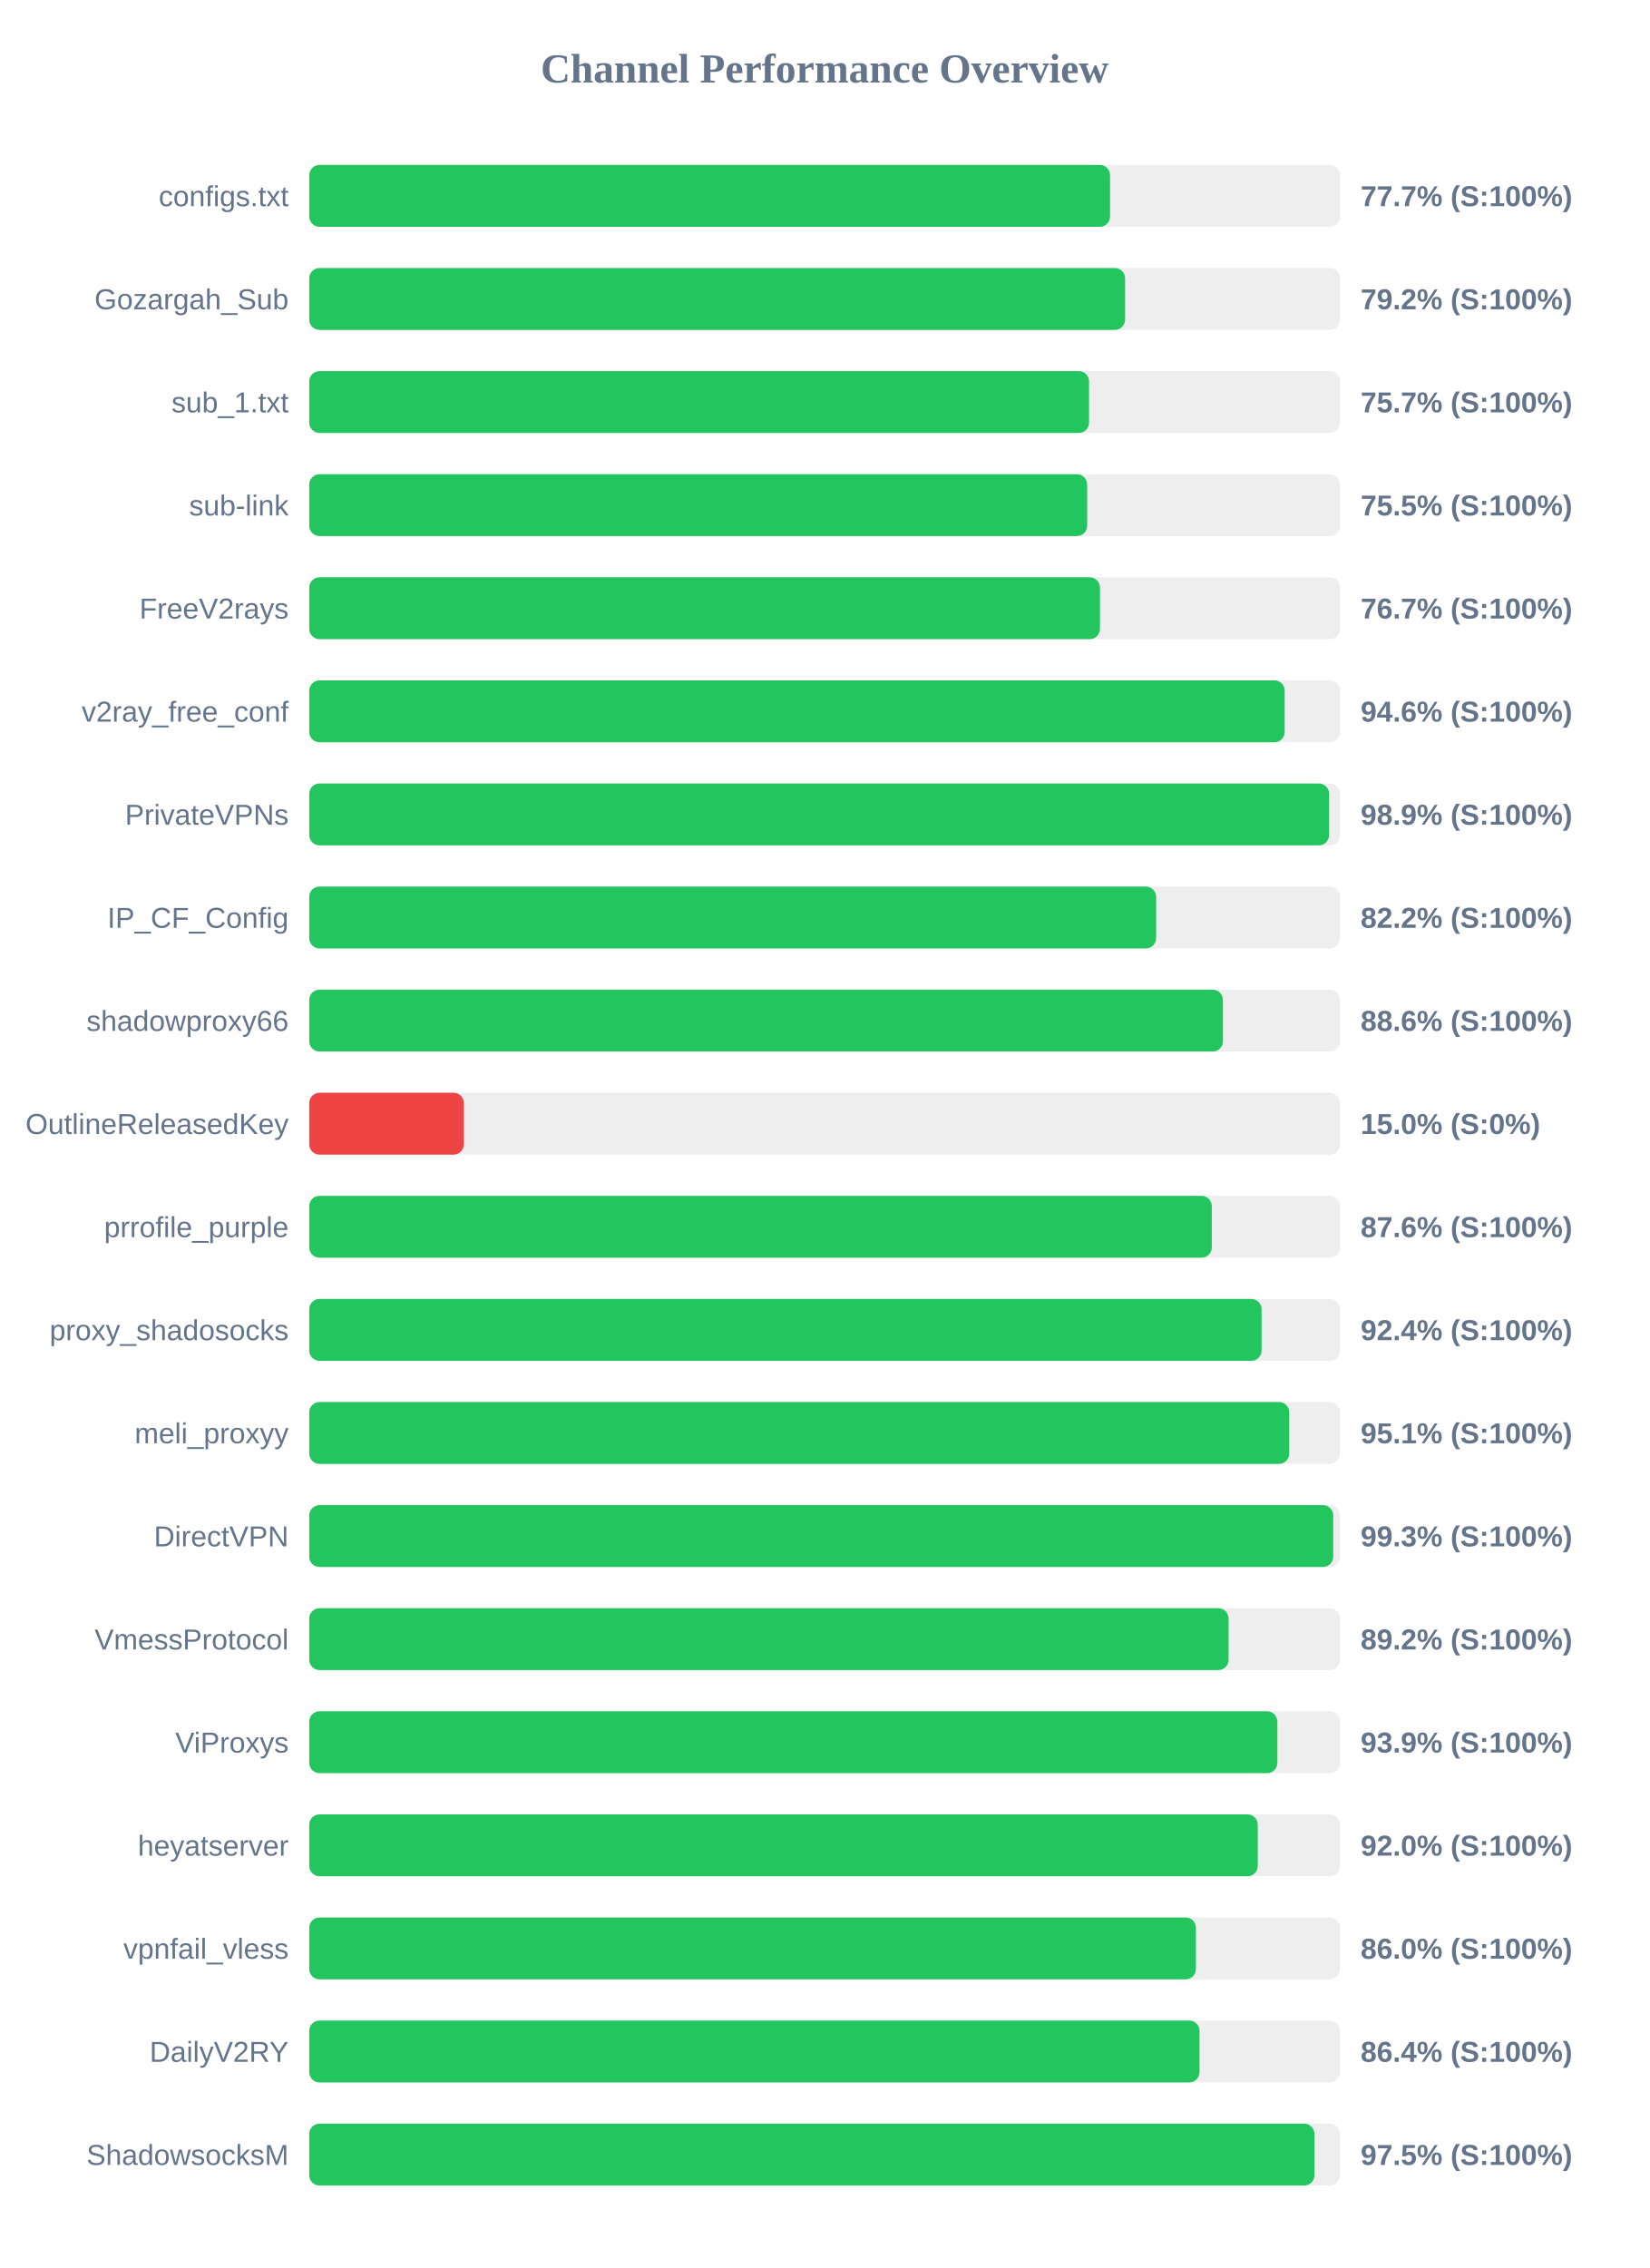
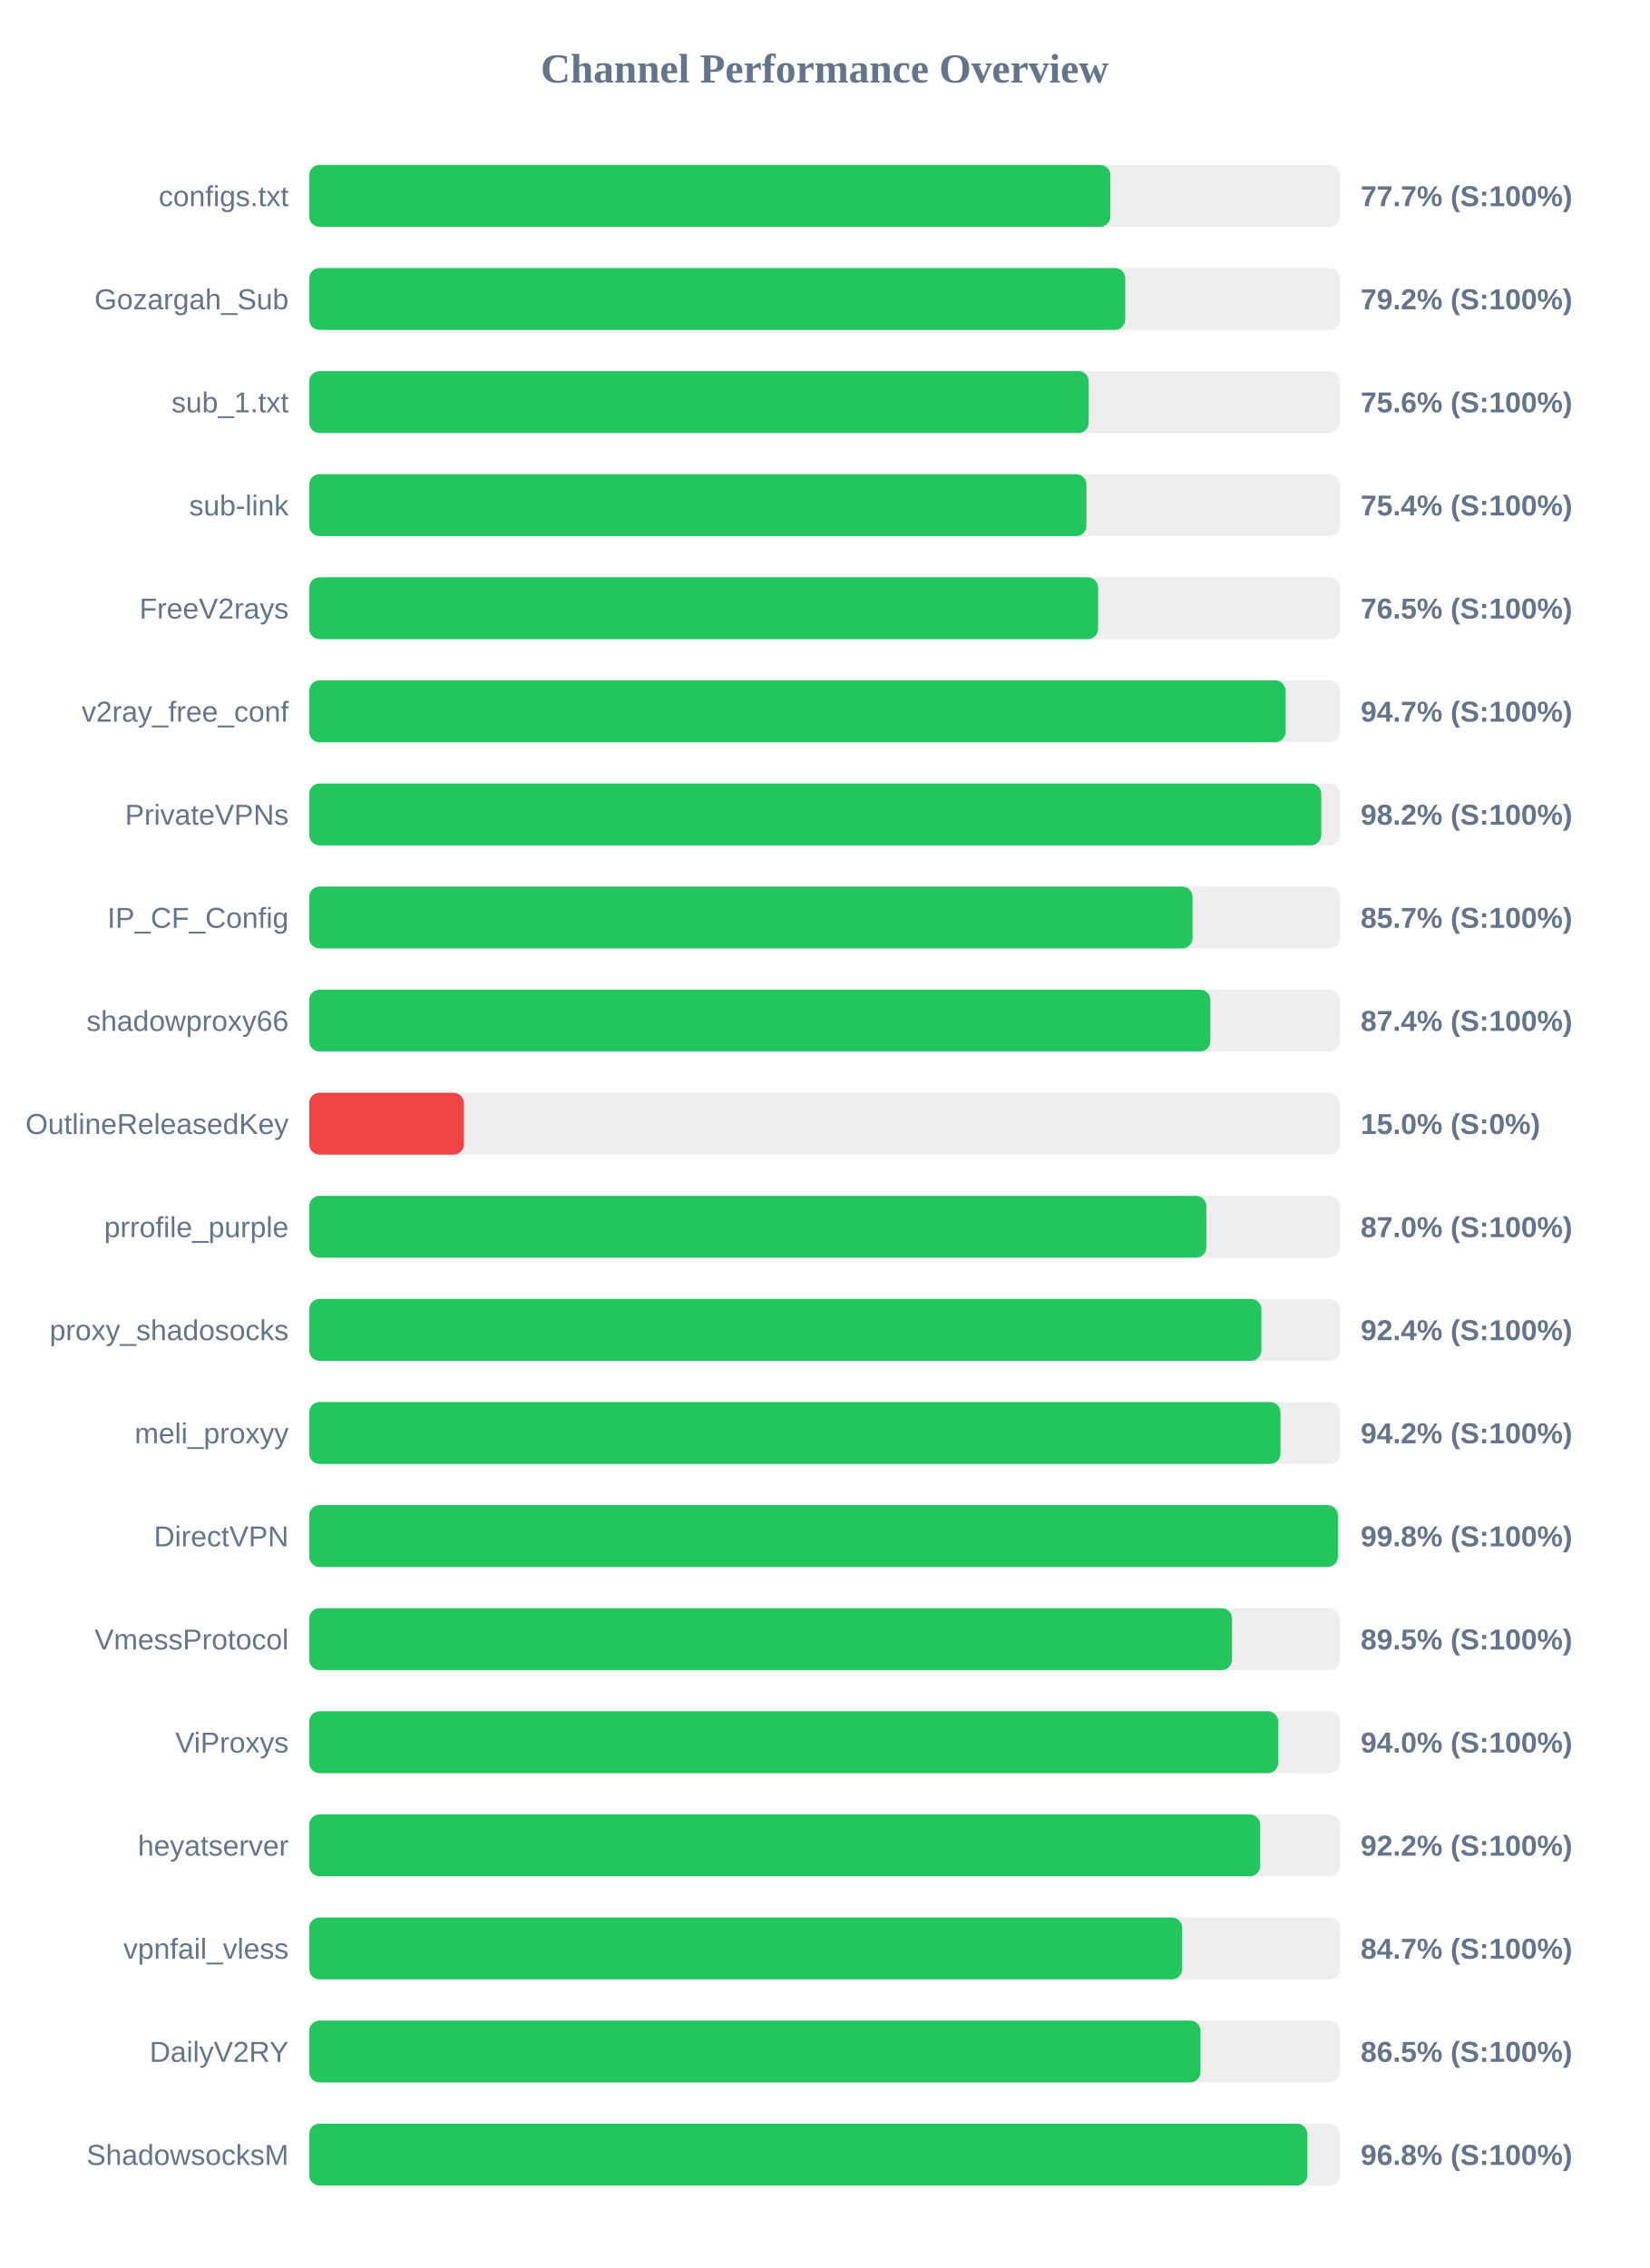
<svg xmlns="http://www.w3.org/2000/svg" width="800" height="1100" version="1.1">
  <style>
        .row { font: 14px Arial; fill: #64748b; }
        .score { font: bold 14px Arial; fill: #64748b; }
    </style>
  <text x="400" y="40" text-anchor="middle" font-size="20px" font-weight="bold" fill="#64748b">Channel Performance Overview</text>
  <rect x="150" y="80" width="500" height="30" fill="#eee" rx="5" />
-   <rect x="150" y="80" width="388.45" height="30" fill="#22c55e" rx="5" />
+   <rect x="150" y="80" width="388.6" height="30" fill="#22c55e" rx="5" />
  <text x="140" y="100" text-anchor="end" class="row">configs.txt</text>
  <text x="660" y="100" text-anchor="start" class="score">77.7% (S:100%)</text>
  <rect x="150" y="130" width="500" height="30" fill="#eee" rx="5" />
-   <rect x="150" y="130" width="395.75" height="30" fill="#22c55e" rx="5" />
+   <rect x="150" y="130" width="395.8" height="30" fill="#22c55e" rx="5" />
  <text x="140" y="150" text-anchor="end" class="row">Gozargah_Sub</text>
  <text x="660" y="150" text-anchor="start" class="score">79.2% (S:100%)</text>
  <rect x="150" y="180" width="500" height="30" fill="#eee" rx="5" />
-   <rect x="150" y="180" width="378.25" height="30" fill="#22c55e" rx="5" />
+   <rect x="150" y="180" width="378.1" height="30" fill="#22c55e" rx="5" />
  <text x="140" y="200" text-anchor="end" class="row">sub_1.txt</text>
-   <text x="660" y="200" text-anchor="start" class="score">75.7% (S:100%)</text>
+   <text x="660" y="200" text-anchor="start" class="score">75.6% (S:100%)</text>
  <rect x="150" y="230" width="500" height="30" fill="#eee" rx="5" />
-   <rect x="150" y="230" width="377.35" height="30" fill="#22c55e" rx="5" />
+   <rect x="150" y="230" width="377.0" height="30" fill="#22c55e" rx="5" />
  <text x="140" y="250" text-anchor="end" class="row">sub-link</text>
-   <text x="660" y="250" text-anchor="start" class="score">75.5% (S:100%)</text>
+   <text x="660" y="250" text-anchor="start" class="score">75.4% (S:100%)</text>
  <rect x="150" y="280" width="500" height="30" fill="#eee" rx="5" />
-   <rect x="150" y="280" width="383.55" height="30" fill="#22c55e" rx="5" />
+   <rect x="150" y="280" width="382.65" height="30" fill="#22c55e" rx="5" />
  <text x="140" y="300" text-anchor="end" class="row">FreeV2rays</text>
-   <text x="660" y="300" text-anchor="start" class="score">76.7% (S:100%)</text>
+   <text x="660" y="300" text-anchor="start" class="score">76.5% (S:100%)</text>
  <rect x="150" y="330" width="500" height="30" fill="#eee" rx="5" />
-   <rect x="150" y="330" width="473.15" height="30" fill="#22c55e" rx="5" />
+   <rect x="150" y="330" width="473.55" height="30" fill="#22c55e" rx="5" />
  <text x="140" y="350" text-anchor="end" class="row">v2ray_free_conf</text>
-   <text x="660" y="350" text-anchor="start" class="score">94.6% (S:100%)</text>
+   <text x="660" y="350" text-anchor="start" class="score">94.7% (S:100%)</text>
  <rect x="150" y="380" width="500" height="30" fill="#eee" rx="5" />
-   <rect x="150" y="380" width="494.7" height="30" fill="#22c55e" rx="5" />
+   <rect x="150" y="380" width="490.9" height="30" fill="#22c55e" rx="5" />
  <text x="140" y="400" text-anchor="end" class="row">PrivateVPNs</text>
-   <text x="660" y="400" text-anchor="start" class="score">98.9% (S:100%)</text>
+   <text x="660" y="400" text-anchor="start" class="score">98.2% (S:100%)</text>
  <rect x="150" y="430" width="500" height="30" fill="#eee" rx="5" />
-   <rect x="150" y="430" width="410.8" height="30" fill="#22c55e" rx="5" />
+   <rect x="150" y="430" width="428.45" height="30" fill="#22c55e" rx="5" />
  <text x="140" y="450" text-anchor="end" class="row">IP_CF_Config</text>
-   <text x="660" y="450" text-anchor="start" class="score">82.2% (S:100%)</text>
+   <text x="660" y="450" text-anchor="start" class="score">85.7% (S:100%)</text>
  <rect x="150" y="480" width="500" height="30" fill="#eee" rx="5" />
-   <rect x="150" y="480" width="443.2" height="30" fill="#22c55e" rx="5" />
+   <rect x="150" y="480" width="437.1" height="30" fill="#22c55e" rx="5" />
  <text x="140" y="500" text-anchor="end" class="row">shadowproxy66</text>
-   <text x="660" y="500" text-anchor="start" class="score">88.6% (S:100%)</text>
+   <text x="660" y="500" text-anchor="start" class="score">87.4% (S:100%)</text>
  <rect x="150" y="530" width="500" height="30" fill="#eee" rx="5" />
  <rect x="150" y="530" width="75.0" height="30" fill="#ef4444" rx="5" />
  <text x="140" y="550" text-anchor="end" class="row">OutlineReleasedKey</text>
  <text x="660" y="550" text-anchor="start" class="score">15.0% (S:0%)</text>
  <rect x="150" y="580" width="500" height="30" fill="#eee" rx="5" />
-   <rect x="150" y="580" width="437.8" height="30" fill="#22c55e" rx="5" />
+   <rect x="150" y="580" width="435.15" height="30" fill="#22c55e" rx="5" />
  <text x="140" y="600" text-anchor="end" class="row">prrofile_purple</text>
-   <text x="660" y="600" text-anchor="start" class="score">87.6% (S:100%)</text>
+   <text x="660" y="600" text-anchor="start" class="score">87.0% (S:100%)</text>
  <rect x="150" y="630" width="500" height="30" fill="#eee" rx="5" />
-   <rect x="150" y="630" width="461.95" height="30" fill="#22c55e" rx="5" />
+   <rect x="150" y="630" width="461.85" height="30" fill="#22c55e" rx="5" />
  <text x="140" y="650" text-anchor="end" class="row">proxy_shadosocks</text>
  <text x="660" y="650" text-anchor="start" class="score">92.4% (S:100%)</text>
  <rect x="150" y="680" width="500" height="30" fill="#eee" rx="5" />
-   <rect x="150" y="680" width="475.35" height="30" fill="#22c55e" rx="5" />
+   <rect x="150" y="680" width="471.1" height="30" fill="#22c55e" rx="5" />
  <text x="140" y="700" text-anchor="end" class="row">meli_proxyy</text>
-   <text x="660" y="700" text-anchor="start" class="score">95.1% (S:100%)</text>
+   <text x="660" y="700" text-anchor="start" class="score">94.2% (S:100%)</text>
  <rect x="150" y="730" width="500" height="30" fill="#eee" rx="5" />
-   <rect x="150" y="730" width="496.7" height="30" fill="#22c55e" rx="5" />
+   <rect x="150" y="730" width="498.95" height="30" fill="#22c55e" rx="5" />
  <text x="140" y="750" text-anchor="end" class="row">DirectVPN</text>
-   <text x="660" y="750" text-anchor="start" class="score">99.3% (S:100%)</text>
+   <text x="660" y="750" text-anchor="start" class="score">99.8% (S:100%)</text>
  <rect x="150" y="780" width="500" height="30" fill="#eee" rx="5" />
-   <rect x="150" y="780" width="445.95" height="30" fill="#22c55e" rx="5" />
+   <rect x="150" y="780" width="447.6" height="30" fill="#22c55e" rx="5" />
  <text x="140" y="800" text-anchor="end" class="row">VmessProtocol</text>
-   <text x="660" y="800" text-anchor="start" class="score">89.2% (S:100%)</text>
+   <text x="660" y="800" text-anchor="start" class="score">89.5% (S:100%)</text>
  <rect x="150" y="830" width="500" height="30" fill="#eee" rx="5" />
-   <rect x="150" y="830" width="469.6" height="30" fill="#22c55e" rx="5" />
+   <rect x="150" y="830" width="470.0" height="30" fill="#22c55e" rx="5" />
  <text x="140" y="850" text-anchor="end" class="row">ViProxys</text>
-   <text x="660" y="850" text-anchor="start" class="score">93.9% (S:100%)</text>
+   <text x="660" y="850" text-anchor="start" class="score">94.0% (S:100%)</text>
  <rect x="150" y="880" width="500" height="30" fill="#eee" rx="5" />
-   <rect x="150" y="880" width="460.1" height="30" fill="#22c55e" rx="5" />
+   <rect x="150" y="880" width="461.25" height="30" fill="#22c55e" rx="5" />
  <text x="140" y="900" text-anchor="end" class="row">heyatserver</text>
-   <text x="660" y="900" text-anchor="start" class="score">92.0% (S:100%)</text>
+   <text x="660" y="900" text-anchor="start" class="score">92.2% (S:100%)</text>
  <rect x="150" y="930" width="500" height="30" fill="#eee" rx="5" />
-   <rect x="150" y="930" width="430.1" height="30" fill="#22c55e" rx="5" />
+   <rect x="150" y="930" width="423.4" height="30" fill="#22c55e" rx="5" />
  <text x="140" y="950" text-anchor="end" class="row">vpnfail_vless</text>
-   <text x="660" y="950" text-anchor="start" class="score">86.0% (S:100%)</text>
+   <text x="660" y="950" text-anchor="start" class="score">84.7% (S:100%)</text>
  <rect x="150" y="980" width="500" height="30" fill="#eee" rx="5" />
-   <rect x="150" y="980" width="431.85" height="30" fill="#22c55e" rx="5" />
+   <rect x="150" y="980" width="432.3" height="30" fill="#22c55e" rx="5" />
  <text x="140" y="1000" text-anchor="end" class="row">DailyV2RY</text>
-   <text x="660" y="1000" text-anchor="start" class="score">86.4% (S:100%)</text>
+   <text x="660" y="1000" text-anchor="start" class="score">86.5% (S:100%)</text>
  <rect x="150" y="1030" width="500" height="30" fill="#eee" rx="5" />
-   <rect x="150" y="1030" width="487.6" height="30" fill="#22c55e" rx="5" />
+   <rect x="150" y="1030" width="484.1" height="30" fill="#22c55e" rx="5" />
  <text x="140" y="1050" text-anchor="end" class="row">ShadowsocksM</text>
-   <text x="660" y="1050" text-anchor="start" class="score">97.5% (S:100%)</text>
+   <text x="660" y="1050" text-anchor="start" class="score">96.8% (S:100%)</text>
</svg>
